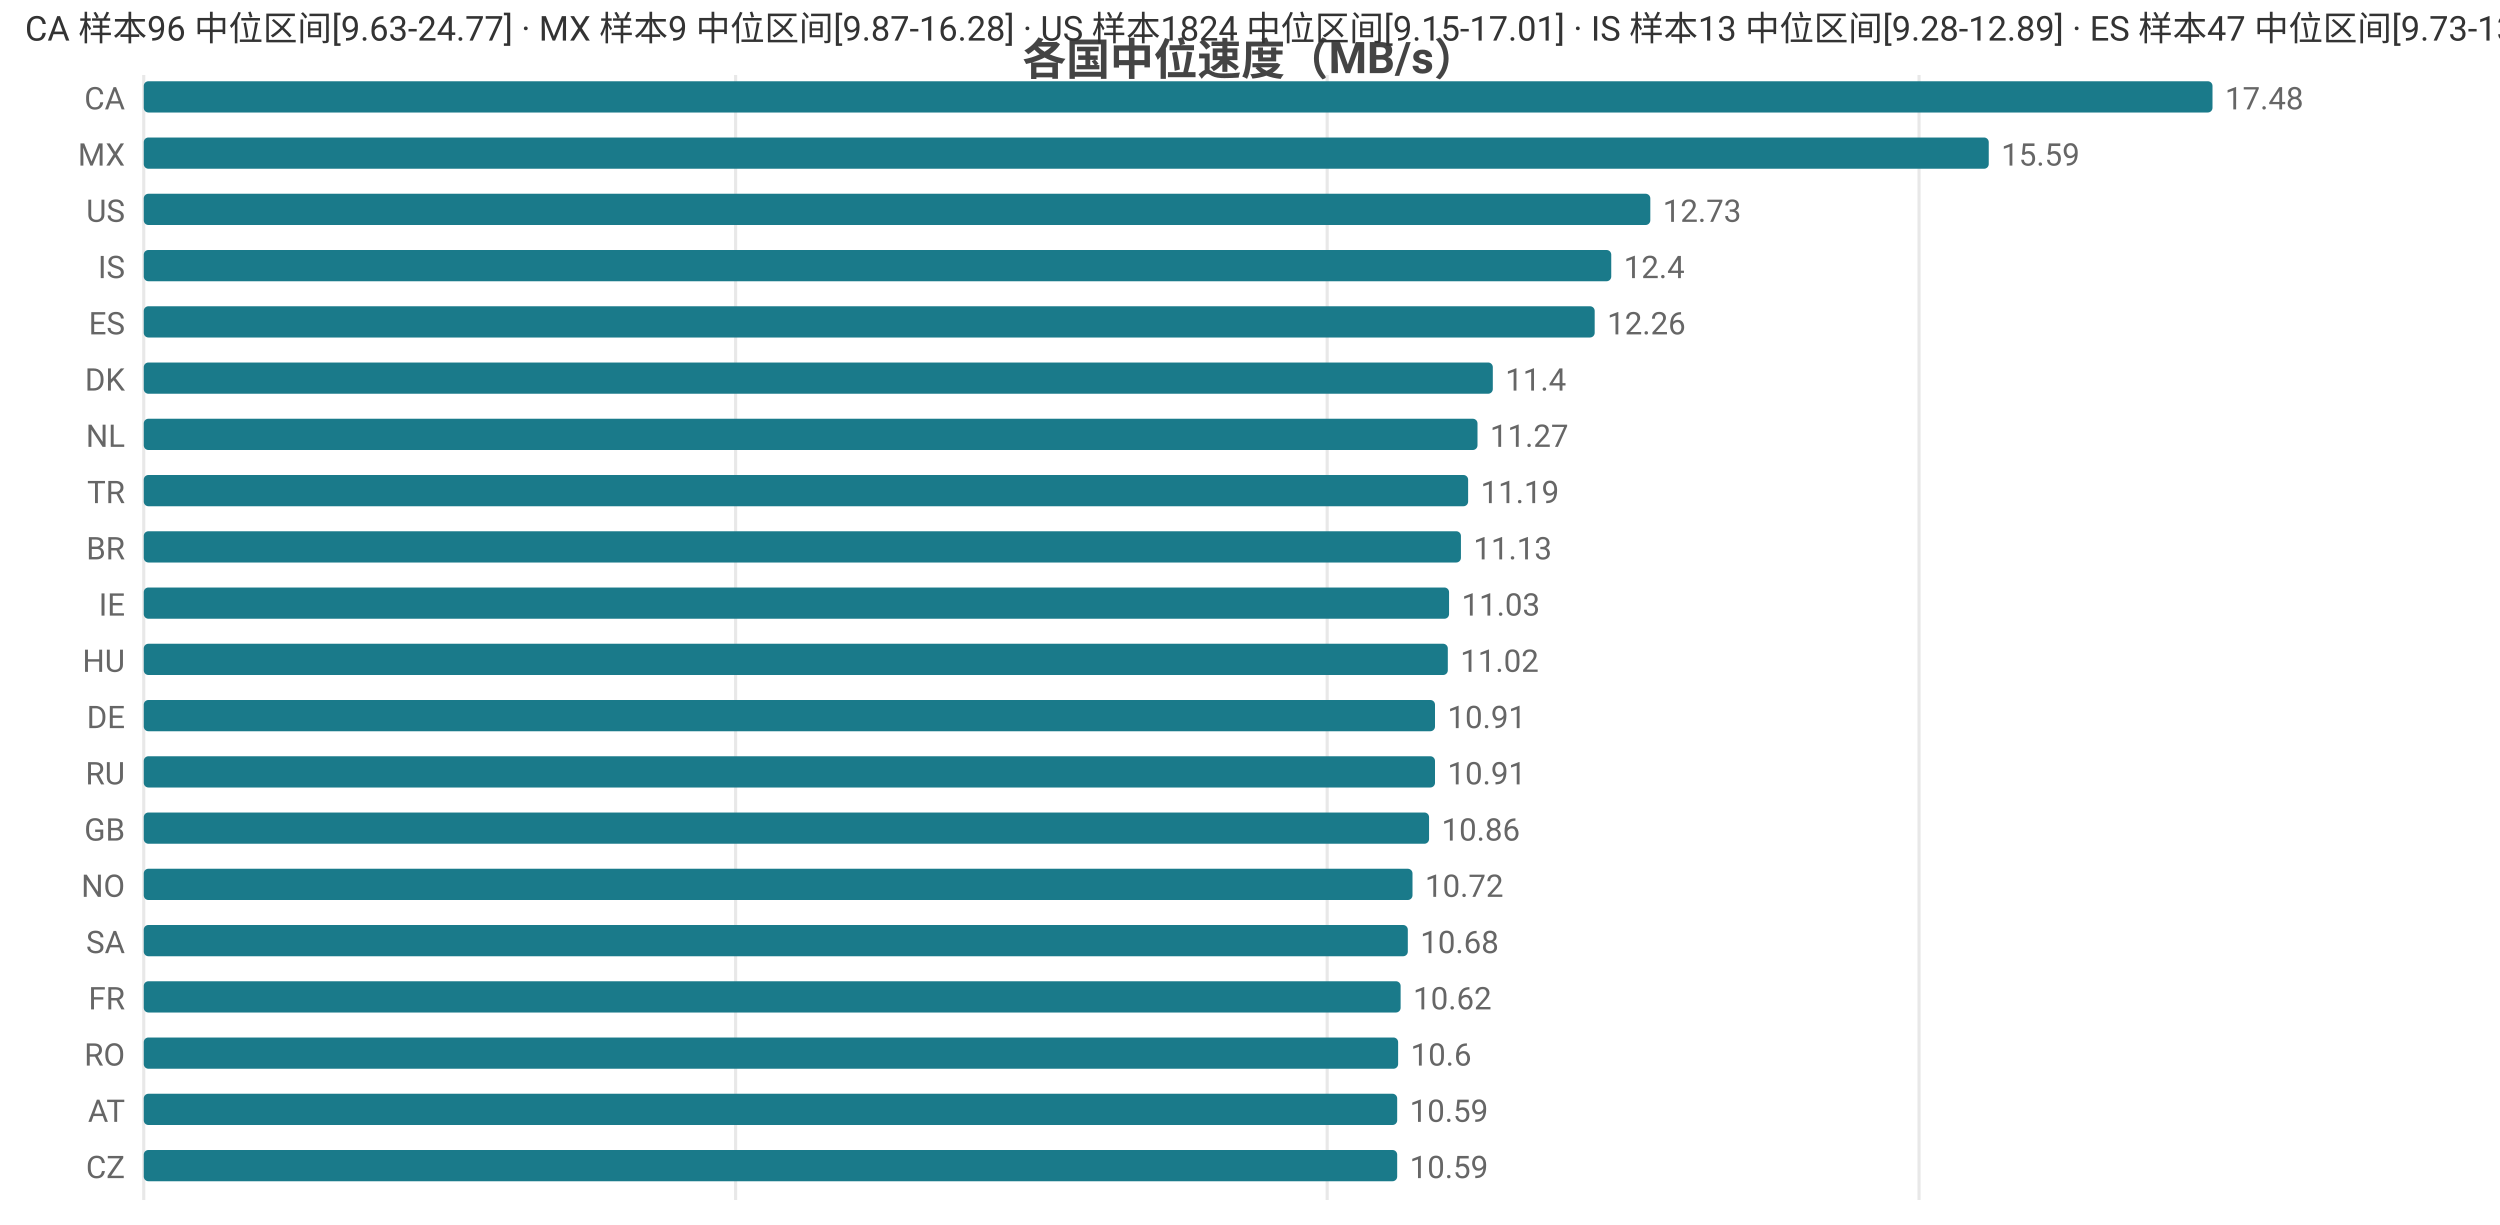
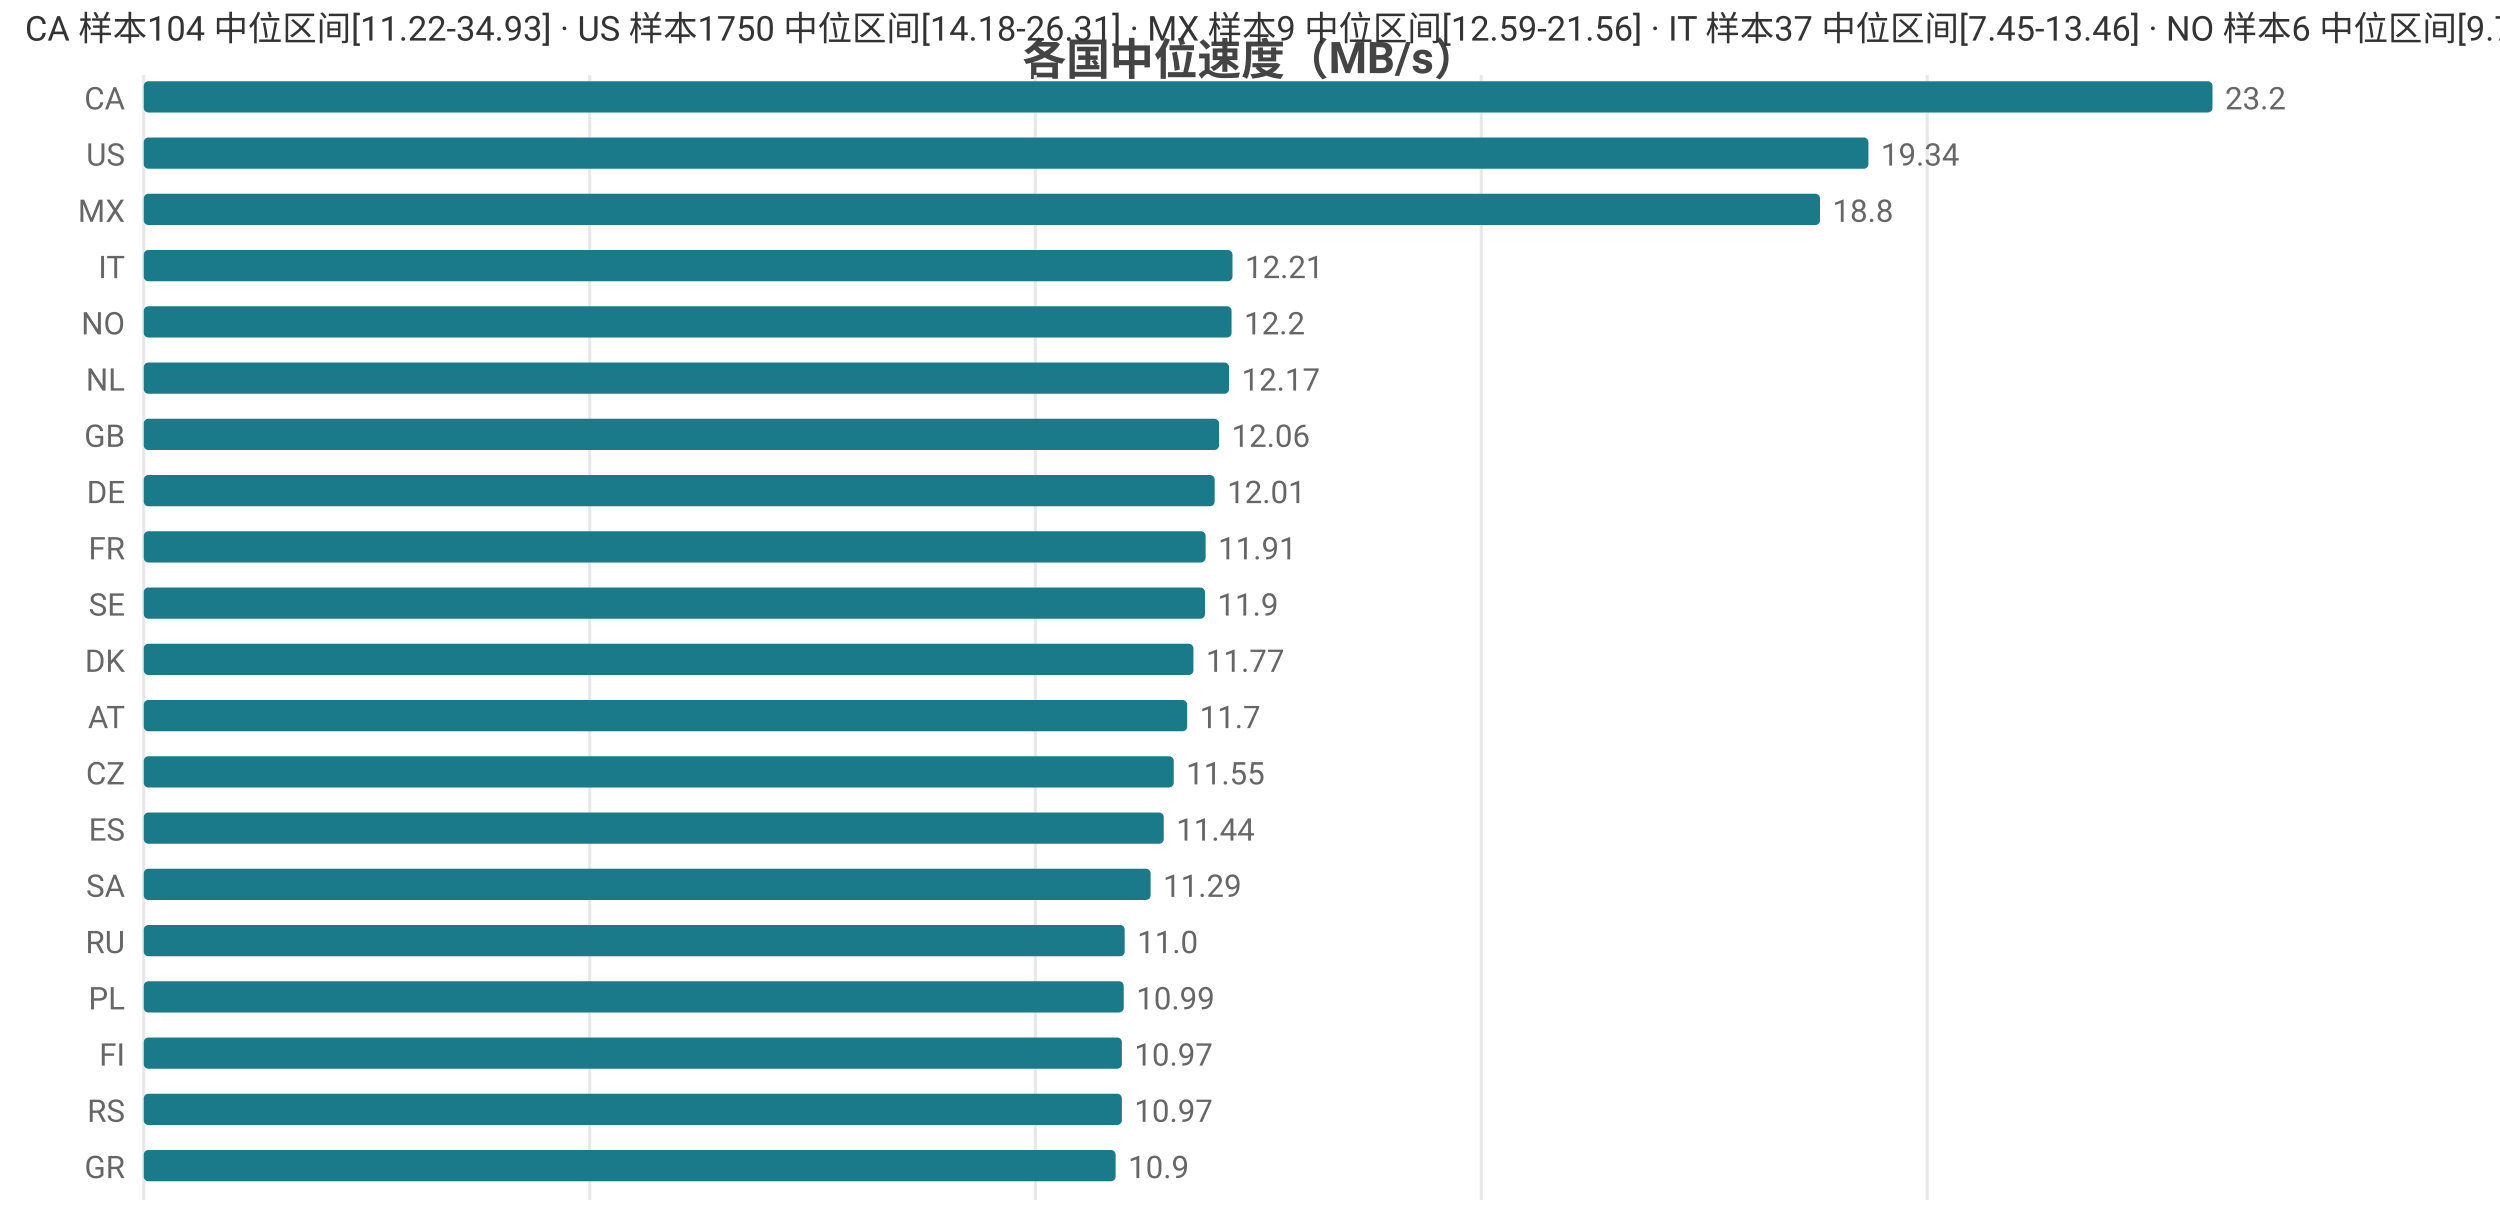
<svg xmlns="http://www.w3.org/2000/svg" width="800" height="392" viewBox="0 0 800 392">
  <rect width="800" height="392" fill="#ffffff" />
  <style>text{font-family:system-ui,-apple-system,'Segoe UI',Roboto,'PingFang SC','Microsoft YaHei','Noto Sans CJK SC',sans-serif}.g{stroke:#e8e8e8;stroke-width:1}.a{stroke:#999;stroke-width:1}.t{font-size:10px;fill:#666}.m{font-size:10px;text-anchor:middle;fill:#666}.e{font-size:10px;text-anchor:end;fill:#666}.l{font-size:11px;fill:#333}.tt{font-size:14px;font-weight:600;text-anchor:middle;fill:#444}.em{font-size:13px;text-anchor:middle;fill:#999}</style>
  <text class="tt" x="400.0" y="24">各国中位速度（MB/s）</text>
  <line class="g" x1="46" y1="24" x2="46" y2="384" />
-   <line class="g" x1="235.4" y1="24" x2="235.4" y2="384" />
-   <line class="g" x1="424.7" y1="24" x2="424.7" y2="384" />
-   <line class="g" x1="614.1" y1="24" x2="614.1" y2="384" />
+   <line class="g" x1="188.7" y1="24" x2="188.7" y2="384" />
+   <line class="g" x1="331.3" y1="24" x2="331.3" y2="384" />
+   <line class="g" x1="474.0" y1="24" x2="474.0" y2="384" />
+   <line class="g" x1="616.7" y1="24" x2="616.7" y2="384" />
  <text class="e" x="40" y="35">CA</text>
  <rect x="46" y="26" width="662" height="10" fill="#1a7a8a" rx="1.5" />
-   <text class="t" x="712" y="35">17.48</text>
-   <text class="e" x="40" y="53">MX</text>
-   <rect x="46" y="44" width="590.4" height="10" fill="#1a7a8a" rx="1.5" />
-   <text class="t" x="640.4" y="53">15.59</text>
-   <text class="e" x="40" y="71">US</text>
-   <rect x="46" y="62" width="482.1" height="10" fill="#1a7a8a" rx="1.5" />
-   <text class="t" x="532.1" y="71">12.73</text>
-   <text class="e" x="40" y="89">IS</text>
-   <rect x="46" y="80" width="469.6" height="10" fill="#1a7a8a" rx="1.5" />
-   <text class="t" x="519.6" y="89">12.4</text>
-   <text class="e" x="40" y="107">ES</text>
-   <rect x="46" y="98" width="464.3" height="10" fill="#1a7a8a" rx="1.5" />
-   <text class="t" x="514.3" y="107">12.26</text>
-   <text class="e" x="40" y="125">DK</text>
-   <rect x="46" y="116" width="431.7" height="10" fill="#1a7a8a" rx="1.5" />
-   <text class="t" x="481.7" y="125">11.4</text>
-   <text class="e" x="40" y="143">NL</text>
-   <rect x="46" y="134" width="426.8" height="10" fill="#1a7a8a" rx="1.5" />
-   <text class="t" x="476.8" y="143">11.27</text>
-   <text class="e" x="40" y="161">TR</text>
-   <rect x="46" y="152" width="423.8" height="10" fill="#1a7a8a" rx="1.5" />
-   <text class="t" x="473.8" y="161">11.19</text>
-   <text class="e" x="40" y="179">BR</text>
-   <rect x="46" y="170" width="421.5" height="10" fill="#1a7a8a" rx="1.5" />
-   <text class="t" x="471.5" y="179">11.13</text>
-   <text class="e" x="40" y="197">IE</text>
-   <rect x="46" y="188" width="417.7" height="10" fill="#1a7a8a" rx="1.5" />
-   <text class="t" x="467.7" y="197">11.03</text>
-   <text class="e" x="40" y="215">HU</text>
-   <rect x="46" y="206" width="417.3" height="10" fill="#1a7a8a" rx="1.5" />
-   <text class="t" x="467.3" y="215">11.02</text>
-   <text class="e" x="40" y="233">DE</text>
-   <rect x="46" y="224" width="413.2" height="10" fill="#1a7a8a" rx="1.5" />
-   <text class="t" x="463.2" y="233">10.91</text>
-   <text class="e" x="40" y="251">RU</text>
-   <rect x="46" y="242" width="413.2" height="10" fill="#1a7a8a" rx="1.5" />
-   <text class="t" x="463.2" y="251">10.91</text>
-   <text class="e" x="40" y="269">GB</text>
-   <rect x="46" y="260" width="411.3" height="10" fill="#1a7a8a" rx="1.5" />
-   <text class="t" x="461.3" y="269">10.86</text>
-   <text class="e" x="40" y="287">NO</text>
-   <rect x="46" y="278" width="406.0" height="10" fill="#1a7a8a" rx="1.5" />
-   <text class="t" x="456.0" y="287">10.72</text>
-   <text class="e" x="40" y="305">SA</text>
-   <rect x="46" y="296" width="404.5" height="10" fill="#1a7a8a" rx="1.5" />
-   <text class="t" x="454.5" y="305">10.68</text>
-   <text class="e" x="40" y="323">FR</text>
-   <rect x="46" y="314" width="402.2" height="10" fill="#1a7a8a" rx="1.5" />
-   <text class="t" x="452.2" y="323">10.62</text>
-   <text class="e" x="40" y="341">RO</text>
-   <rect x="46" y="332" width="401.4" height="10" fill="#1a7a8a" rx="1.5" />
-   <text class="t" x="451.4" y="341">10.6</text>
-   <text class="e" x="40" y="359">AT</text>
-   <rect x="46" y="350" width="401.1" height="10" fill="#1a7a8a" rx="1.5" />
-   <text class="t" x="451.1" y="359">10.59</text>
-   <text class="e" x="40" y="377">CZ</text>
-   <rect x="46" y="368" width="401.1" height="10" fill="#1a7a8a" rx="1.5" />
-   <text class="t" x="451.1" y="377">10.59</text>
-   <text class="l" x="8" y="13">CA 样本96 中位区间[9.63-24.77] · MX 样本9 中位区间[9.87-16.28] · US 样本1824 中位区间[9.15-17.01] · IS 样本13 中位区间[9.28-12.89] · ES 样本47 中位区间[9.73-13.91]</text>
+   <text class="t" x="712" y="35">23.2</text>
+   <text class="e" x="40" y="53">US</text>
+   <rect x="46" y="44" width="551.9" height="10" fill="#1a7a8a" rx="1.5" />
+   <text class="t" x="601.9" y="53">19.34</text>
+   <text class="e" x="40" y="71">MX</text>
+   <rect x="46" y="62" width="536.4" height="10" fill="#1a7a8a" rx="1.5" />
+   <text class="t" x="586.4" y="71">18.8</text>
+   <text class="e" x="40" y="89">IT</text>
+   <rect x="46" y="80" width="348.4" height="10" fill="#1a7a8a" rx="1.5" />
+   <text class="t" x="398.4" y="89">12.21</text>
+   <text class="e" x="40" y="107">NO</text>
+   <rect x="46" y="98" width="348.1" height="10" fill="#1a7a8a" rx="1.5" />
+   <text class="t" x="398.1" y="107">12.2</text>
+   <text class="e" x="40" y="125">NL</text>
+   <rect x="46" y="116" width="347.3" height="10" fill="#1a7a8a" rx="1.5" />
+   <text class="t" x="397.3" y="125">12.17</text>
+   <text class="e" x="40" y="143">GB</text>
+   <rect x="46" y="134" width="344.1" height="10" fill="#1a7a8a" rx="1.5" />
+   <text class="t" x="394.1" y="143">12.06</text>
+   <text class="e" x="40" y="161">DE</text>
+   <rect x="46" y="152" width="342.7" height="10" fill="#1a7a8a" rx="1.5" />
+   <text class="t" x="392.7" y="161">12.01</text>
+   <text class="e" x="40" y="179">FR</text>
+   <rect x="46" y="170" width="339.8" height="10" fill="#1a7a8a" rx="1.5" />
+   <text class="t" x="389.8" y="179">11.91</text>
+   <text class="e" x="40" y="197">SE</text>
+   <rect x="46" y="188" width="339.6" height="10" fill="#1a7a8a" rx="1.5" />
+   <text class="t" x="389.6" y="197">11.9</text>
+   <text class="e" x="40" y="215">DK</text>
+   <rect x="46" y="206" width="335.9" height="10" fill="#1a7a8a" rx="1.5" />
+   <text class="t" x="385.9" y="215">11.77</text>
+   <text class="e" x="40" y="233">AT</text>
+   <rect x="46" y="224" width="333.9" height="10" fill="#1a7a8a" rx="1.5" />
+   <text class="t" x="383.9" y="233">11.7</text>
+   <text class="e" x="40" y="251">CZ</text>
+   <rect x="46" y="242" width="329.6" height="10" fill="#1a7a8a" rx="1.5" />
+   <text class="t" x="379.6" y="251">11.55</text>
+   <text class="e" x="40" y="269">ES</text>
+   <rect x="46" y="260" width="326.4" height="10" fill="#1a7a8a" rx="1.5" />
+   <text class="t" x="376.4" y="269">11.44</text>
+   <text class="e" x="40" y="287">SA</text>
+   <rect x="46" y="278" width="322.2" height="10" fill="#1a7a8a" rx="1.5" />
+   <text class="t" x="372.2" y="287">11.29</text>
+   <text class="e" x="40" y="305">RU</text>
+   <rect x="46" y="296" width="313.9" height="10" fill="#1a7a8a" rx="1.5" />
+   <text class="t" x="363.9" y="305">11.0</text>
+   <text class="e" x="40" y="323">PL</text>
+   <rect x="46" y="314" width="313.6" height="10" fill="#1a7a8a" rx="1.5" />
+   <text class="t" x="363.6" y="323">10.99</text>
+   <text class="e" x="40" y="341">FI</text>
+   <rect x="46" y="332" width="313.0" height="10" fill="#1a7a8a" rx="1.5" />
+   <text class="t" x="363.0" y="341">10.97</text>
+   <text class="e" x="40" y="359">RS</text>
+   <rect x="46" y="350" width="313.0" height="10" fill="#1a7a8a" rx="1.5" />
+   <text class="t" x="363.0" y="359">10.97</text>
+   <text class="e" x="40" y="377">GR</text>
+   <rect x="46" y="368" width="311.0" height="10" fill="#1a7a8a" rx="1.5" />
+   <text class="t" x="361.0" y="377">10.9</text>
+   <text class="l" x="8" y="13">CA 样本104 中位区间[11.22-34.93] · US 样本1750 中位区间[14.18-26.31] · MX 样本9 中位区间[12.59-21.56] · IT 样本37 中位区间[7.45-13.46] · NO 样本6 中位区间[9.72-13.06]</text>
</svg>
